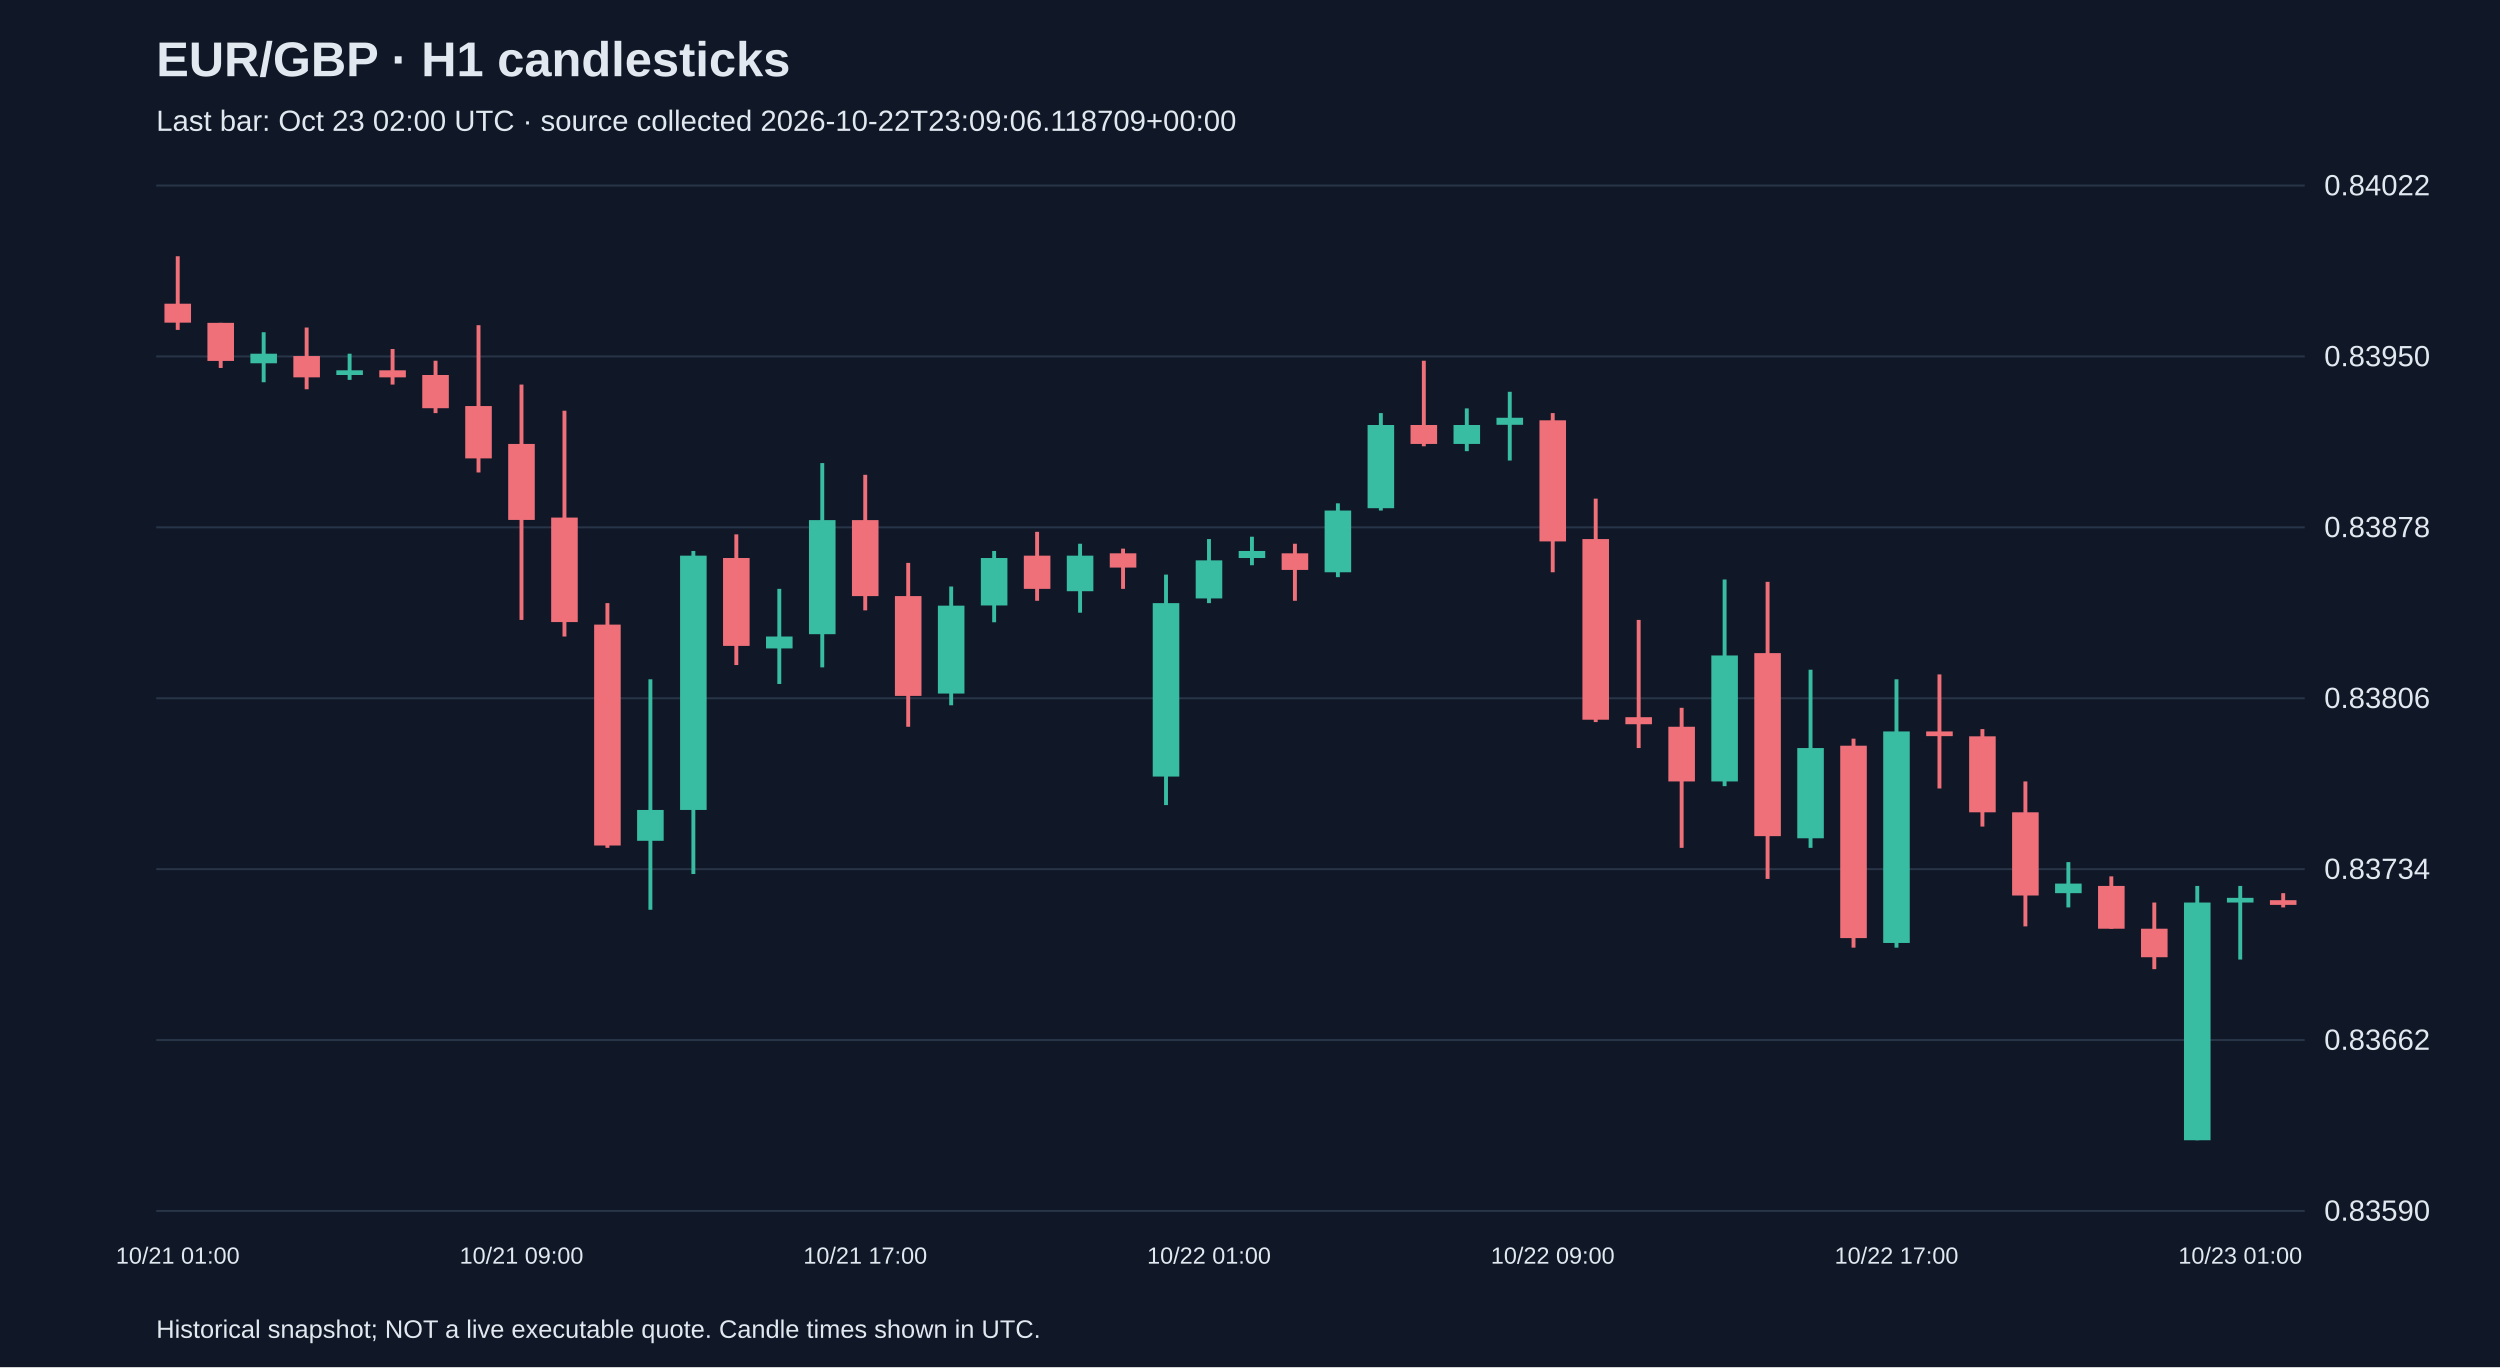
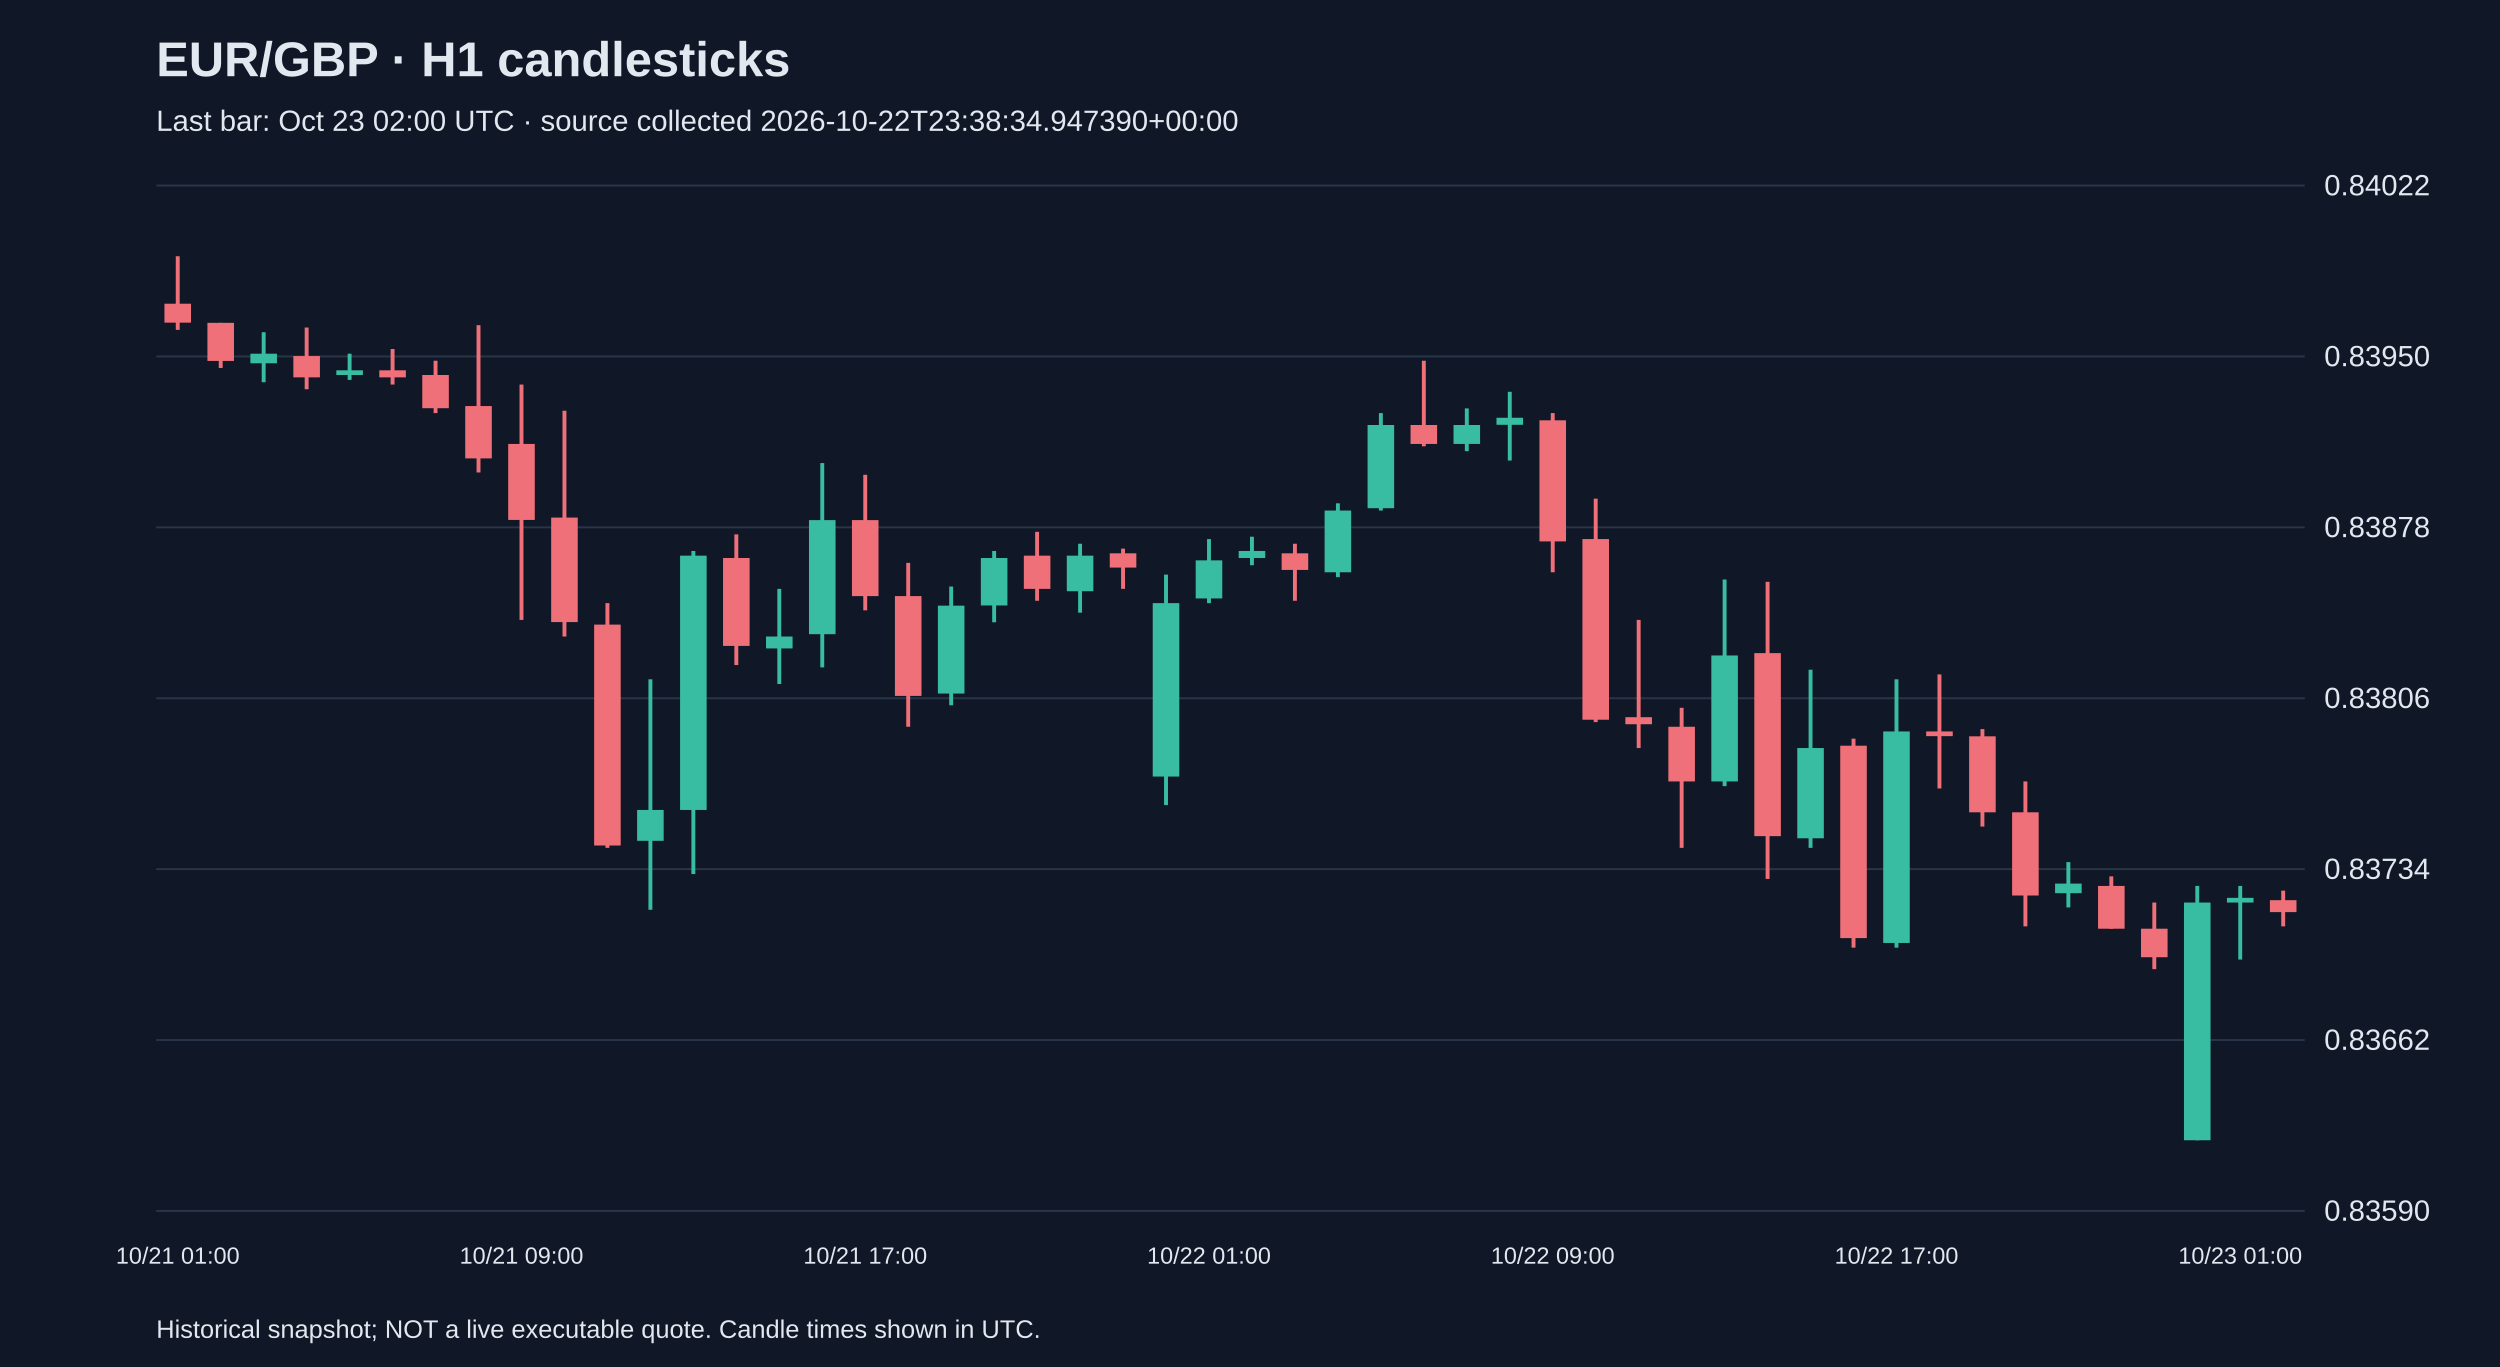
<svg xmlns="http://www.w3.org/2000/svg" viewBox="0 0 1280 700">
  <rect width="100%" height="100%" fill="#101827" />
  <style>text{font-family:Arial,sans-serif;fill:#e2e8f0}</style>
  <text x="80" y="39" font-size="25" font-weight="bold">EUR/GBP · H1 candlesticks</text>
-   <text x="80" y="67" font-size="15" fill="#a6b1c5">Last bar: Oct 23 02:00 UTC · source collected 2026-10-22T23:09:06.118709+00:00</text>
+   <text x="80" y="67" font-size="15" fill="#a6b1c5">Last bar: Oct 23 02:00 UTC · source collected 2026-10-22T23:38:34.947390+00:00</text>
  <line x1="80" y1="620.0" x2="1180" y2="620.0" stroke="#283548" />
  <text x="1190" y="625.0" font-size="15">0.83590</text>
  <line x1="80" y1="532.5" x2="1180" y2="532.5" stroke="#283548" />
  <text x="1190" y="537.5" font-size="15">0.83662</text>
  <line x1="80" y1="445.0" x2="1180" y2="445.0" stroke="#283548" />
  <text x="1190" y="450.0" font-size="15">0.83734</text>
  <line x1="80" y1="357.5" x2="1180" y2="357.5" stroke="#283548" />
  <text x="1190" y="362.5" font-size="15">0.83806</text>
  <line x1="80" y1="270.0" x2="1180" y2="270.0" stroke="#283548" />
  <text x="1190" y="275.0" font-size="15">0.83878</text>
  <line x1="80" y1="182.5" x2="1180" y2="182.5" stroke="#283548" />
  <text x="1190" y="187.5" font-size="15">0.83950</text>
  <line x1="80" y1="95.0" x2="1180" y2="95.0" stroke="#283548" />
  <text x="1190" y="100.0" font-size="15">0.84022</text>
  <line x1="91.0" y1="131.2" x2="91.0" y2="168.9" stroke="#f07079" stroke-width="2" />
  <rect x="84.2" y="155.5" width="13.6" height="9.7" fill="#f07079" />
  <text x="91.0" y="647" text-anchor="middle" font-size="12">10/21 01:00</text>
  <line x1="113.0" y1="165.3" x2="113.0" y2="188.4" stroke="#f07079" stroke-width="2" />
  <rect x="106.2" y="165.3" width="13.6" height="19.5" fill="#f07079" />
  <line x1="135.0" y1="170.1" x2="135.0" y2="195.7" stroke="#38bca2" stroke-width="2" />
  <rect x="128.2" y="181.1" width="13.6" height="4.9" fill="#38bca2" />
  <line x1="157.0" y1="167.7" x2="157.0" y2="199.3" stroke="#f07079" stroke-width="2" />
  <rect x="150.2" y="182.3" width="13.6" height="10.9" fill="#f07079" />
  <line x1="179.0" y1="181.1" x2="179.0" y2="194.5" stroke="#38bca2" stroke-width="2" />
  <rect x="172.2" y="189.6" width="13.6" height="2.4" fill="#38bca2" />
  <line x1="201.0" y1="178.7" x2="201.0" y2="196.9" stroke="#f07079" stroke-width="2" />
  <rect x="194.2" y="189.6" width="13.6" height="3.6" fill="#f07079" />
  <line x1="223.0" y1="184.7" x2="223.0" y2="211.5" stroke="#f07079" stroke-width="2" />
  <rect x="216.2" y="192.0" width="13.6" height="17.0" fill="#f07079" />
  <line x1="245.0" y1="166.5" x2="245.0" y2="241.9" stroke="#f07079" stroke-width="2" />
  <rect x="238.2" y="207.9" width="13.6" height="26.8" fill="#f07079" />
  <line x1="267.0" y1="196.9" x2="267.0" y2="317.4" stroke="#f07079" stroke-width="2" />
  <rect x="260.2" y="227.3" width="13.6" height="38.9" fill="#f07079" />
  <text x="267.0" y="647" text-anchor="middle" font-size="12">10/21 09:00</text>
  <line x1="289.0" y1="210.3" x2="289.0" y2="325.9" stroke="#f07079" stroke-width="2" />
  <rect x="282.2" y="265.0" width="13.6" height="53.5" fill="#f07079" />
  <line x1="311.0" y1="308.8" x2="311.0" y2="434.1" stroke="#f07079" stroke-width="2" />
  <rect x="304.2" y="319.8" width="13.6" height="113.1" fill="#f07079" />
  <line x1="333.0" y1="347.8" x2="333.0" y2="465.8" stroke="#38bca2" stroke-width="2" />
  <rect x="326.2" y="414.7" width="13.6" height="15.8" fill="#38bca2" />
  <line x1="355.0" y1="282.1" x2="355.0" y2="447.5" stroke="#38bca2" stroke-width="2" />
  <rect x="348.2" y="284.5" width="13.6" height="130.2" fill="#38bca2" />
  <line x1="377.0" y1="273.6" x2="377.0" y2="340.5" stroke="#f07079" stroke-width="2" />
  <rect x="370.2" y="285.7" width="13.6" height="45.0" fill="#f07079" />
  <line x1="399.0" y1="301.5" x2="399.0" y2="350.2" stroke="#38bca2" stroke-width="2" />
  <rect x="392.2" y="325.9" width="13.6" height="6.1" fill="#38bca2" />
  <line x1="421.0" y1="237.1" x2="421.0" y2="341.7" stroke="#38bca2" stroke-width="2" />
  <rect x="414.2" y="266.3" width="13.6" height="58.4" fill="#38bca2" />
  <line x1="443.0" y1="243.1" x2="443.0" y2="312.5" stroke="#f07079" stroke-width="2" />
  <rect x="436.2" y="266.3" width="13.6" height="38.9" fill="#f07079" />
  <text x="443.0" y="647" text-anchor="middle" font-size="12">10/21 17:00</text>
  <line x1="465.0" y1="288.2" x2="465.0" y2="372.1" stroke="#f07079" stroke-width="2" />
  <rect x="458.2" y="305.2" width="13.6" height="51.1" fill="#f07079" />
  <line x1="487.0" y1="300.3" x2="487.0" y2="361.1" stroke="#38bca2" stroke-width="2" />
  <rect x="480.2" y="310.1" width="13.6" height="45.0" fill="#38bca2" />
  <line x1="509.0" y1="282.1" x2="509.0" y2="318.6" stroke="#38bca2" stroke-width="2" />
  <rect x="502.2" y="285.7" width="13.6" height="24.3" fill="#38bca2" />
  <line x1="531.0" y1="272.3" x2="531.0" y2="307.6" stroke="#f07079" stroke-width="2" />
  <rect x="524.2" y="284.5" width="13.6" height="17.0" fill="#f07079" />
  <line x1="553.0" y1="278.4" x2="553.0" y2="313.7" stroke="#38bca2" stroke-width="2" />
  <rect x="546.2" y="284.5" width="13.6" height="18.2" fill="#38bca2" />
  <line x1="575.0" y1="280.9" x2="575.0" y2="301.5" stroke="#f07079" stroke-width="2" />
  <rect x="568.2" y="283.3" width="13.6" height="7.3" fill="#f07079" />
  <line x1="597.0" y1="294.2" x2="597.0" y2="412.2" stroke="#38bca2" stroke-width="2" />
  <rect x="590.2" y="308.8" width="13.6" height="88.8" fill="#38bca2" />
  <line x1="619.0" y1="276.0" x2="619.0" y2="308.8" stroke="#38bca2" stroke-width="2" />
  <rect x="612.2" y="286.9" width="13.6" height="19.5" fill="#38bca2" />
  <text x="619.0" y="647" text-anchor="middle" font-size="12">10/22 01:00</text>
  <line x1="641.0" y1="274.8" x2="641.0" y2="289.4" stroke="#38bca2" stroke-width="2" />
  <rect x="634.2" y="282.1" width="13.6" height="3.6" fill="#38bca2" />
  <line x1="663.0" y1="278.4" x2="663.0" y2="307.6" stroke="#f07079" stroke-width="2" />
  <rect x="656.2" y="283.3" width="13.6" height="8.5" fill="#f07079" />
  <line x1="685.0" y1="257.7" x2="685.0" y2="295.5" stroke="#38bca2" stroke-width="2" />
  <rect x="678.2" y="261.4" width="13.6" height="31.6" fill="#38bca2" />
  <line x1="707.0" y1="211.5" x2="707.0" y2="261.4" stroke="#38bca2" stroke-width="2" />
  <rect x="700.2" y="217.6" width="13.6" height="42.6" fill="#38bca2" />
  <line x1="729.0" y1="184.7" x2="729.0" y2="228.5" stroke="#f07079" stroke-width="2" />
  <rect x="722.2" y="217.6" width="13.6" height="9.7" fill="#f07079" />
  <line x1="751.0" y1="209.1" x2="751.0" y2="231.0" stroke="#38bca2" stroke-width="2" />
  <rect x="744.2" y="217.6" width="13.6" height="9.7" fill="#38bca2" />
  <line x1="773.0" y1="200.6" x2="773.0" y2="235.8" stroke="#38bca2" stroke-width="2" />
  <rect x="766.2" y="213.9" width="13.6" height="3.6" fill="#38bca2" />
  <line x1="795.0" y1="211.5" x2="795.0" y2="293.0" stroke="#f07079" stroke-width="2" />
  <rect x="788.2" y="215.2" width="13.6" height="62.0" fill="#f07079" />
  <text x="795.0" y="647" text-anchor="middle" font-size="12">10/22 09:00</text>
  <line x1="817.0" y1="255.3" x2="817.0" y2="369.7" stroke="#f07079" stroke-width="2" />
  <rect x="810.2" y="276.0" width="13.6" height="92.5" fill="#f07079" />
  <line x1="839.0" y1="317.4" x2="839.0" y2="383.0" stroke="#f07079" stroke-width="2" />
  <rect x="832.2" y="367.2" width="13.6" height="3.6" fill="#f07079" />
  <line x1="861.0" y1="362.4" x2="861.0" y2="434.1" stroke="#f07079" stroke-width="2" />
  <rect x="854.2" y="372.1" width="13.6" height="28.0" fill="#f07079" />
  <line x1="883.0" y1="296.7" x2="883.0" y2="402.5" stroke="#38bca2" stroke-width="2" />
  <rect x="876.2" y="335.6" width="13.6" height="64.5" fill="#38bca2" />
  <line x1="905.0" y1="297.9" x2="905.0" y2="450.0" stroke="#f07079" stroke-width="2" />
  <rect x="898.2" y="334.4" width="13.6" height="93.7" fill="#f07079" />
  <line x1="927.0" y1="342.9" x2="927.0" y2="434.1" stroke="#38bca2" stroke-width="2" />
  <rect x="920.2" y="383.0" width="13.6" height="46.2" fill="#38bca2" />
  <line x1="949.0" y1="378.2" x2="949.0" y2="485.2" stroke="#f07079" stroke-width="2" />
  <rect x="942.2" y="381.8" width="13.6" height="98.5" fill="#f07079" />
  <line x1="971.0" y1="347.8" x2="971.0" y2="485.2" stroke="#38bca2" stroke-width="2" />
  <rect x="964.2" y="374.5" width="13.6" height="108.3" fill="#38bca2" />
  <text x="971.0" y="647" text-anchor="middle" font-size="12">10/22 17:00</text>
  <line x1="993.0" y1="345.3" x2="993.0" y2="403.7" stroke="#f07079" stroke-width="2" />
  <rect x="986.2" y="374.5" width="13.6" height="2.4" fill="#f07079" />
  <line x1="1015.0" y1="373.3" x2="1015.0" y2="423.2" stroke="#f07079" stroke-width="2" />
  <rect x="1008.2" y="377.0" width="13.6" height="38.9" fill="#f07079" />
  <line x1="1037.0" y1="400.1" x2="1037.0" y2="474.3" stroke="#f07079" stroke-width="2" />
  <rect x="1030.2" y="415.9" width="13.6" height="42.6" fill="#f07079" />
  <line x1="1059.0" y1="441.4" x2="1059.0" y2="464.6" stroke="#38bca2" stroke-width="2" />
  <rect x="1052.2" y="452.4" width="13.6" height="4.9" fill="#38bca2" />
  <line x1="1081.0" y1="448.7" x2="1081.0" y2="475.5" stroke="#f07079" stroke-width="2" />
  <rect x="1074.2" y="453.6" width="13.6" height="21.9" fill="#f07079" />
  <line x1="1103.0" y1="462.1" x2="1103.0" y2="496.2" stroke="#f07079" stroke-width="2" />
  <rect x="1096.2" y="475.5" width="13.6" height="14.6" fill="#f07079" />
  <line x1="1125.0" y1="453.6" x2="1125.0" y2="583.8" stroke="#38bca2" stroke-width="2" />
  <rect x="1118.2" y="462.1" width="13.6" height="121.7" fill="#38bca2" />
  <line x1="1147.0" y1="453.6" x2="1147.0" y2="491.3" stroke="#38bca2" stroke-width="2" />
  <rect x="1140.2" y="459.7" width="13.6" height="2.4" fill="#38bca2" />
  <text x="1147.0" y="647" text-anchor="middle" font-size="12">10/23 01:00</text>
-   <line x1="1169.0" y1="457.3" x2="1169.0" y2="464.6" stroke="#f07079" stroke-width="2" />
-   <rect x="1162.2" y="460.9" width="13.6" height="2.4" fill="#f07079" />
+   <line x1="1169.0" y1="456.0" x2="1169.0" y2="474.3" stroke="#f07079" stroke-width="2" />
+   <rect x="1162.2" y="460.9" width="13.6" height="6.1" fill="#f07079" />
  <text x="80" y="685" font-size="13">Historical snapshot; NOT a live executable quote. Candle times shown in UTC.</text>
</svg>
